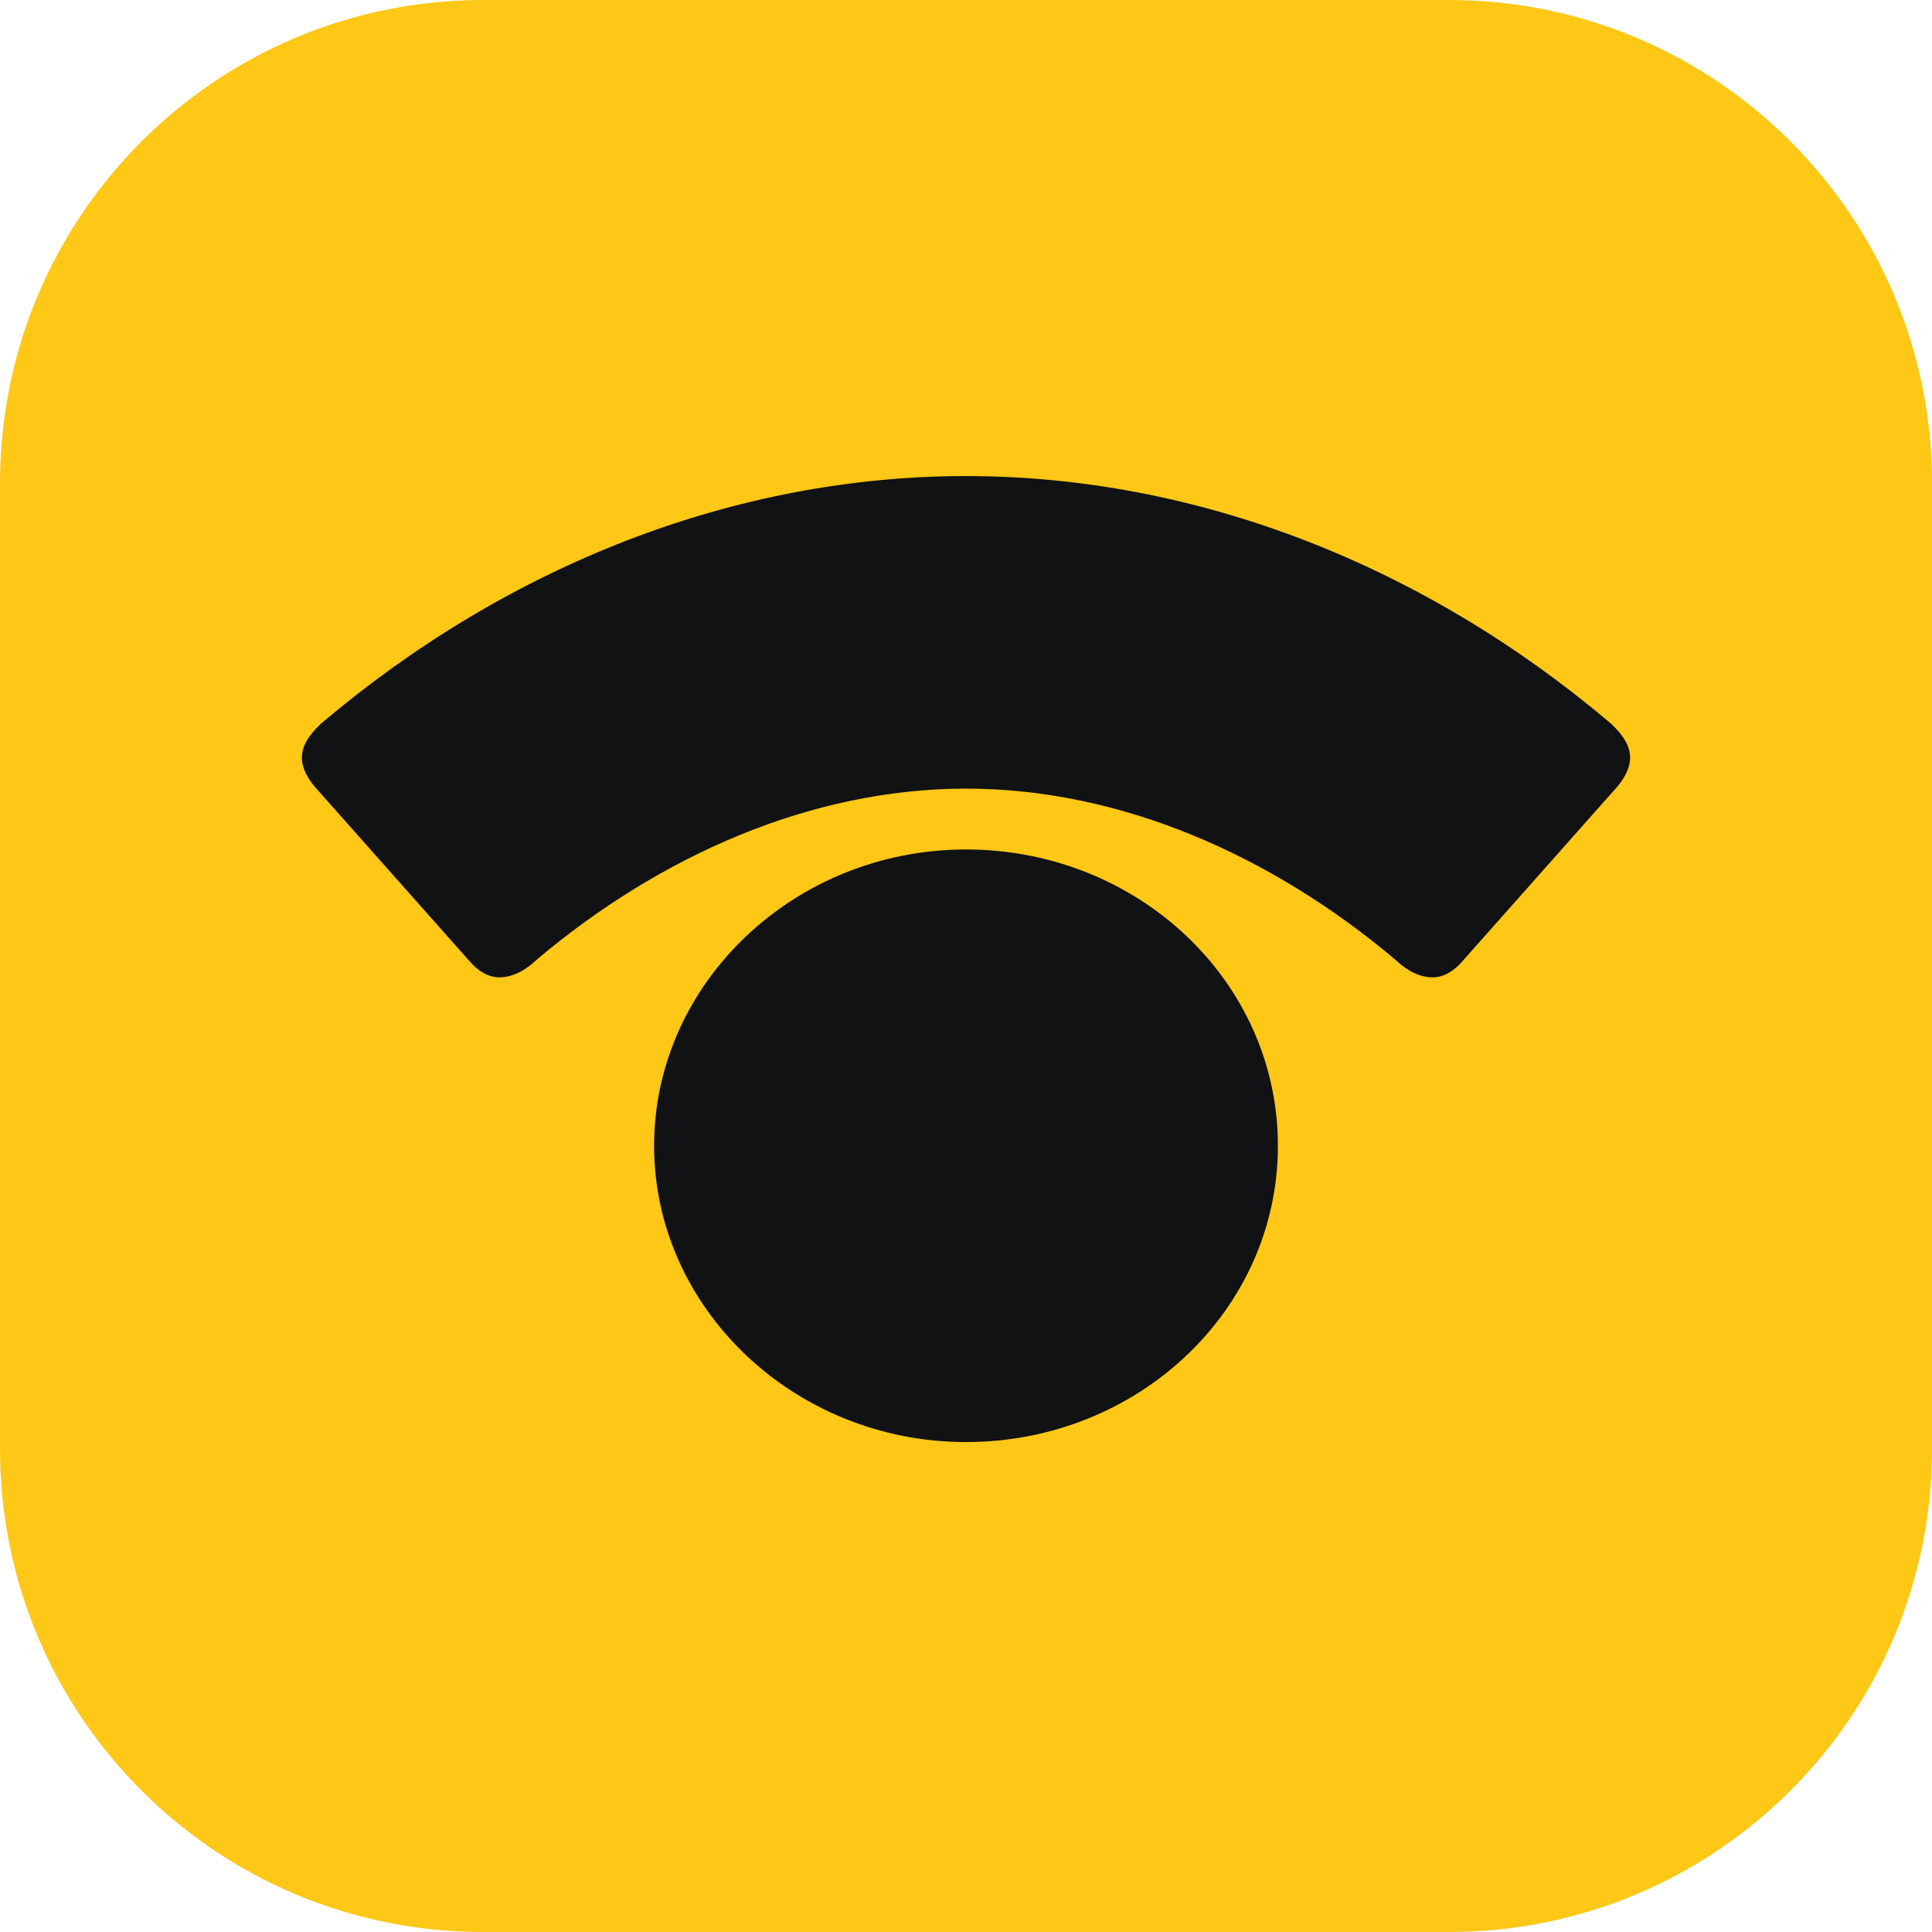
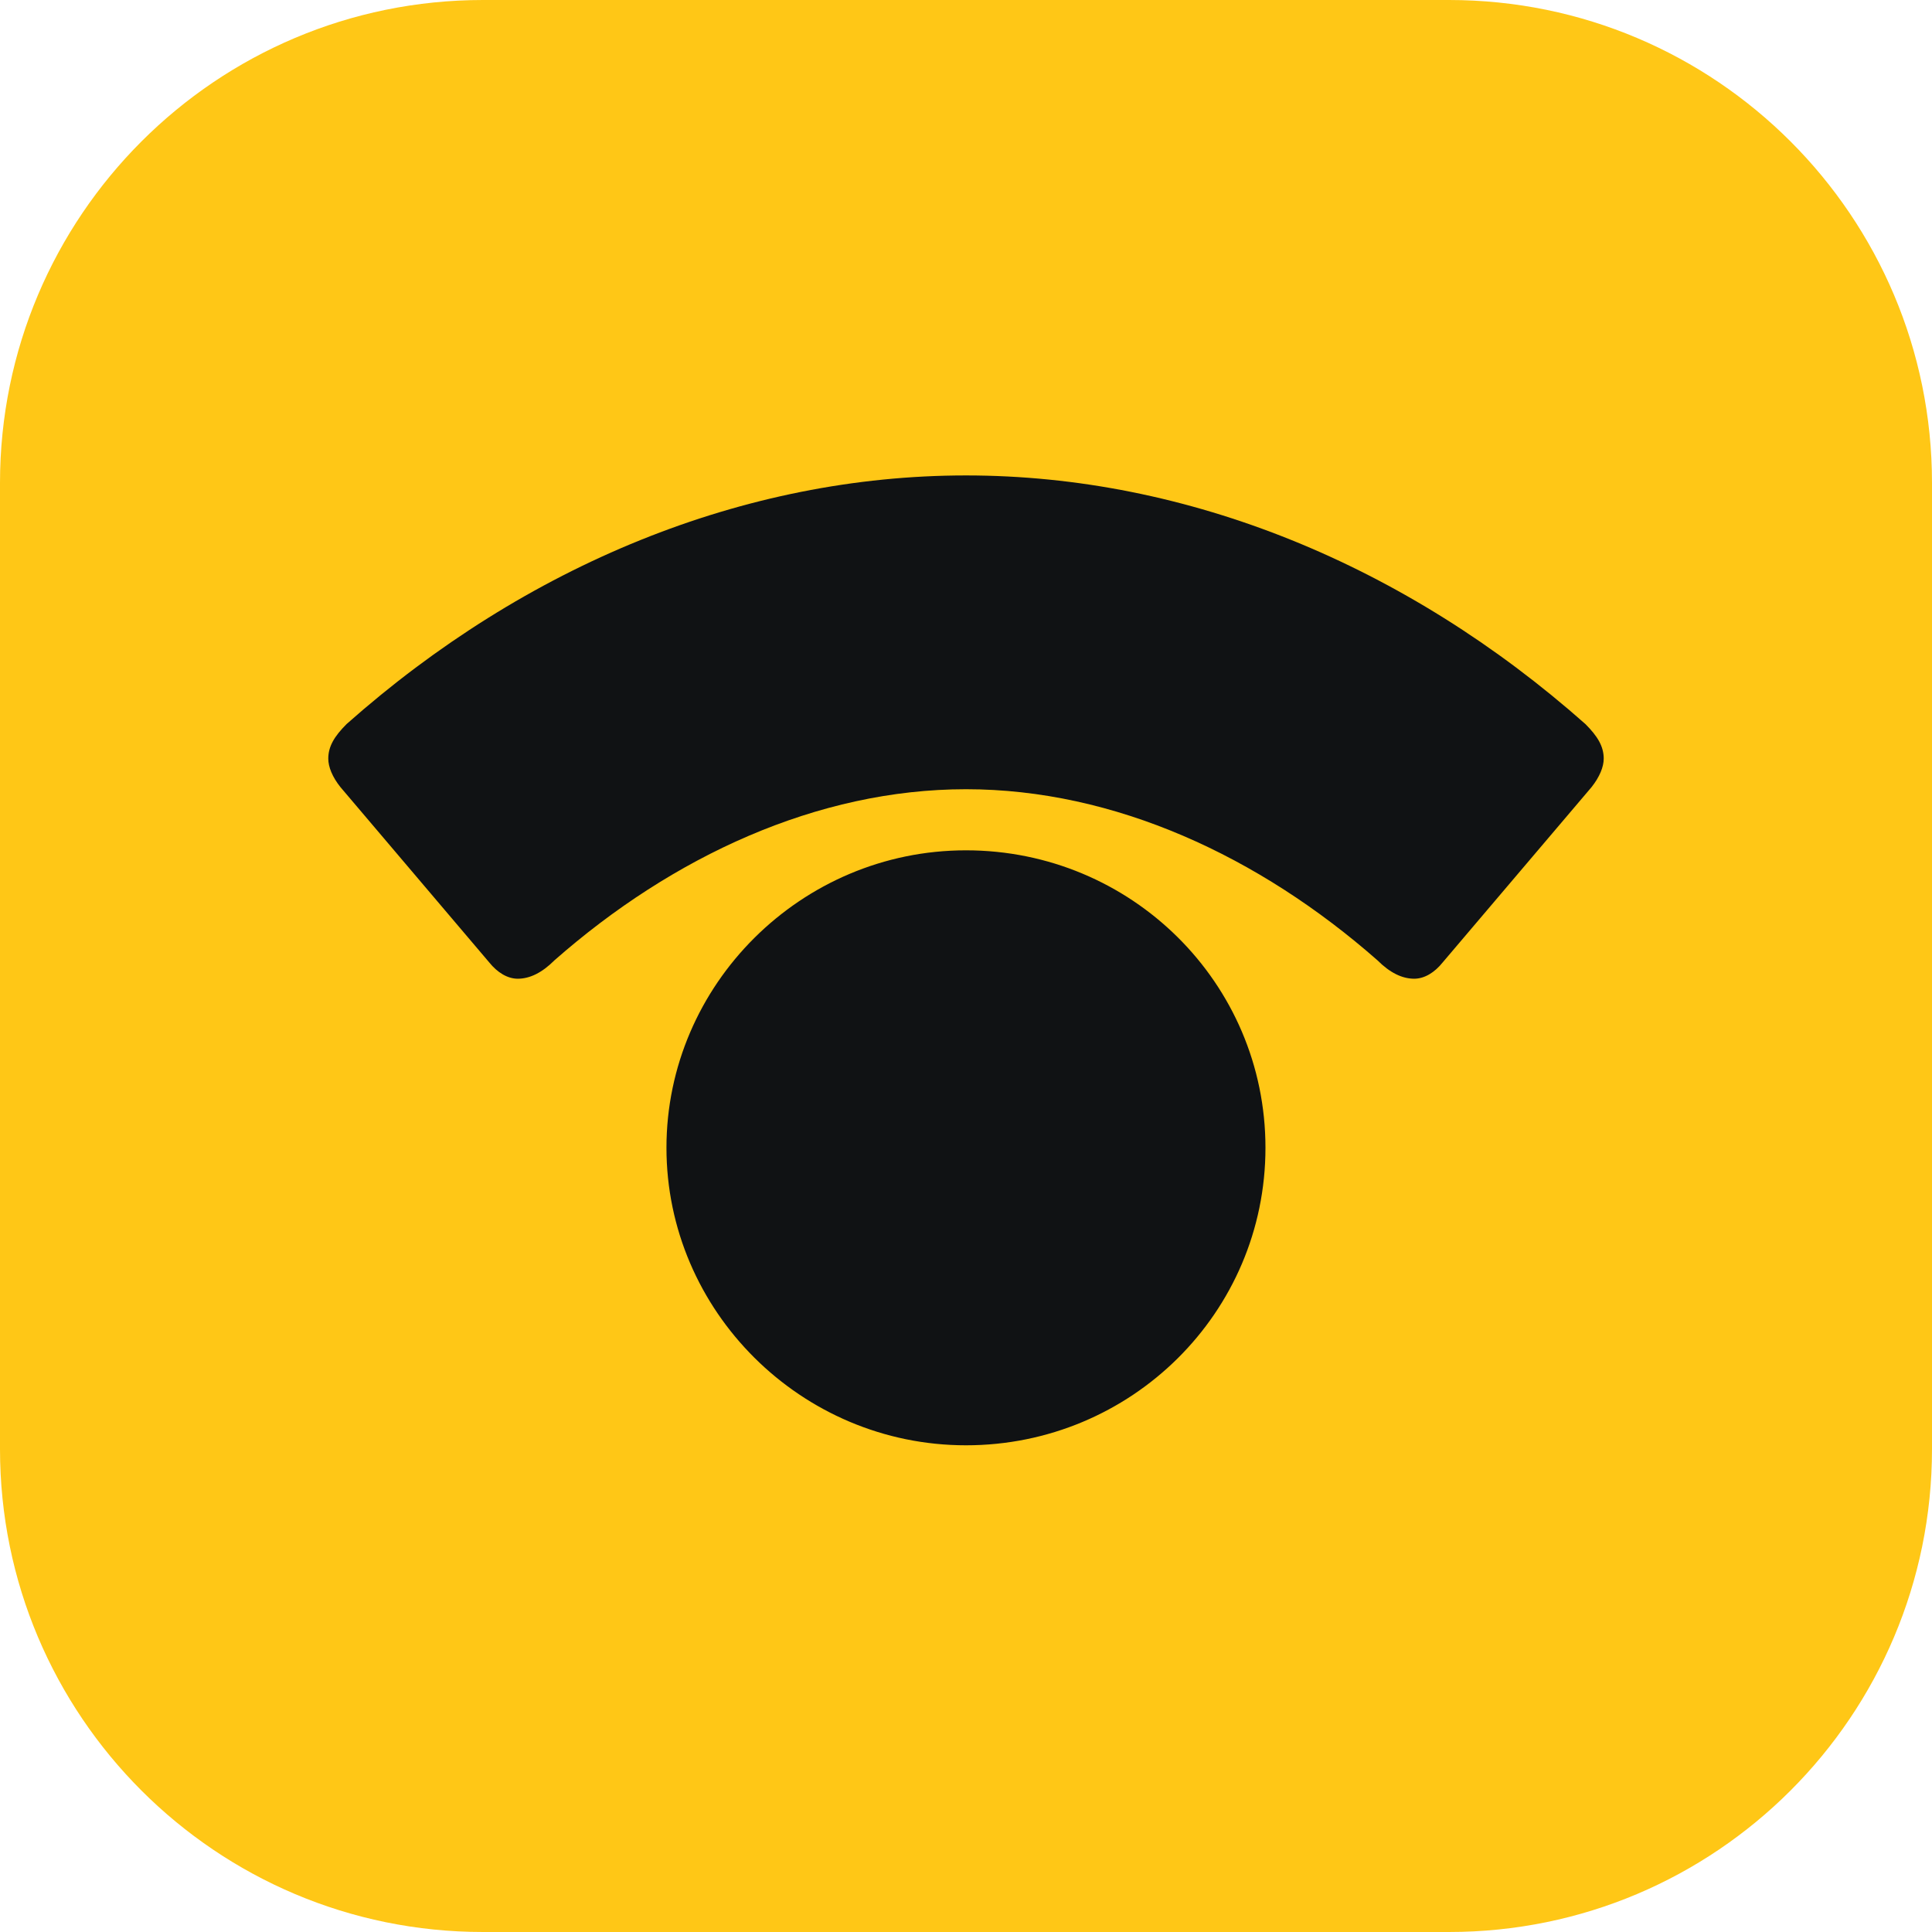
- <svg xmlns="http://www.w3.org/2000/svg" width="32" height="32" viewBox="0 0 32 32" fill="none">
-   <path d="M0 8C0 3.582 3.582 0 8 0H24C28.418 0 32 3.582 32 8V24C32 28.418 28.418 32 24 32H8C3.582 32 0 28.418 0 24V8Z" fill="#FFC716" />
-   <path d="M16 13.062C13.434 13.062 10.939 14.171 8.901 15.885C8.69 16.087 8.479 16.188 8.268 16.188C8.093 16.188 7.917 16.087 7.776 15.919L5.211 13.028C5.07 12.86 5 12.692 5 12.557C5 12.356 5.105 12.188 5.316 11.986C8.409 9.364 12.169 7.885 16 7.885C19.831 7.885 23.591 9.364 26.684 11.986C26.895 12.188 27 12.356 27 12.557C27 12.692 26.93 12.86 26.789 13.028L24.224 15.919C24.083 16.087 23.907 16.188 23.732 16.188C23.521 16.188 23.31 16.087 23.099 15.885C21.061 14.171 18.566 13.062 16 13.062ZM16 23.885C13.153 23.885 10.834 21.666 10.834 18.977C10.834 16.288 13.153 14.07 16 14.07C18.847 14.07 21.166 16.255 21.166 18.977C21.166 21.7 18.847 23.885 16 23.885Z" fill="#111213" />
+ <svg xmlns="http://www.w3.org/2000/svg" width="24" height="24" viewBox="0 0 24 24" fill="none">
+   <path d="M0 6C0 2.686 2.686 0 6 0H18C21.314 0 24 2.686 24 6V18C24 21.314 21.314 24 18 24H6C2.686 24 0 21.314 0 18V6Z" fill="#FFC716" />
+   <path d="M12 9.804C10.152 9.804 8.355 10.639 6.887 11.93C6.735 12.082 6.583 12.158 6.432 12.158C6.305 12.158 6.179 12.082 6.077 11.955L4.23 9.779C4.128 9.652 4.078 9.526 4.078 9.424C4.078 9.272 4.154 9.146 4.306 8.994C6.533 7.02 9.241 5.906 12 5.906C14.758 5.906 17.466 7.02 19.694 8.994C19.846 9.146 19.922 9.272 19.922 9.424C19.922 9.526 19.871 9.652 19.77 9.779L17.922 11.955C17.821 12.082 17.694 12.158 17.568 12.158C17.416 12.158 17.264 12.082 17.112 11.93C15.644 10.639 13.847 9.804 12 9.804ZM12 17.954C9.95 17.954 8.279 16.283 8.279 14.258C8.279 12.234 9.95 10.563 12 10.563C14.05 10.563 15.72 12.208 15.72 14.258C15.72 16.308 14.05 17.954 12 17.954Z" fill="#101214" />
</svg>
